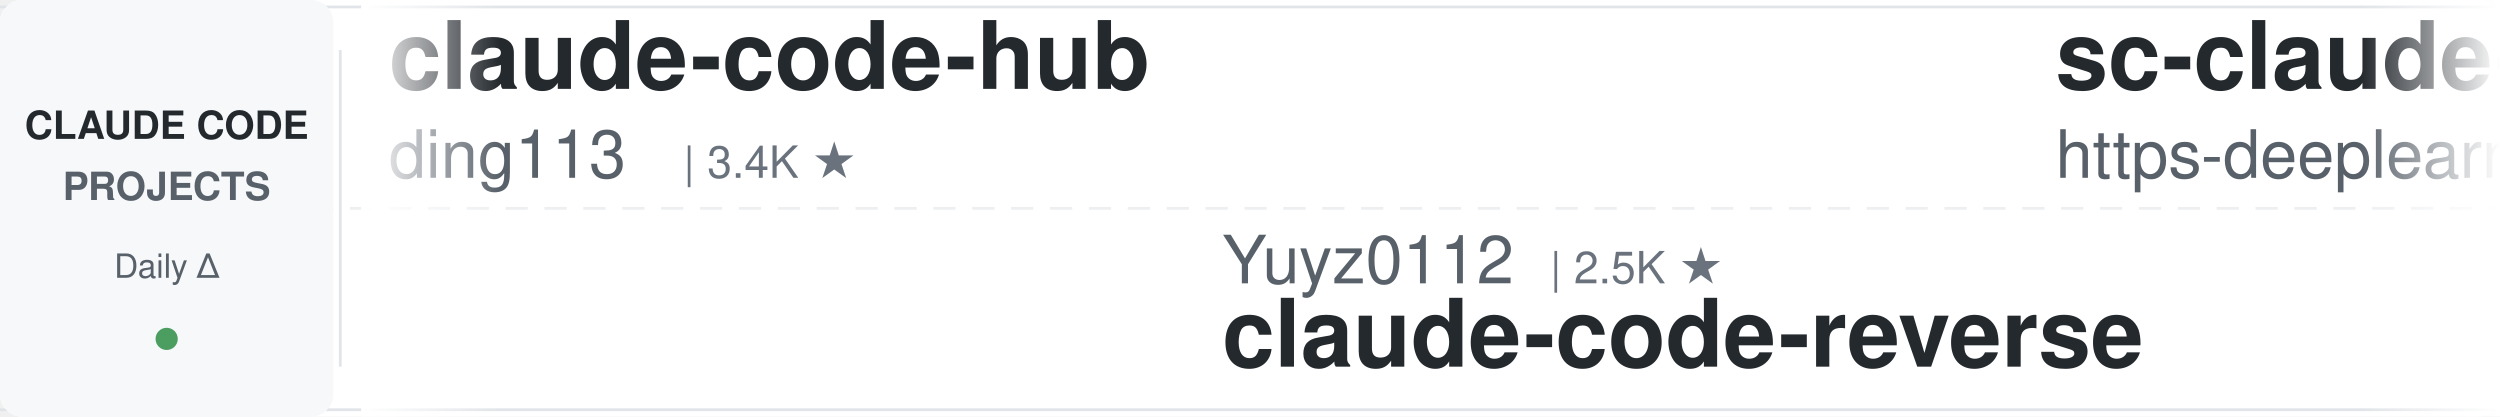
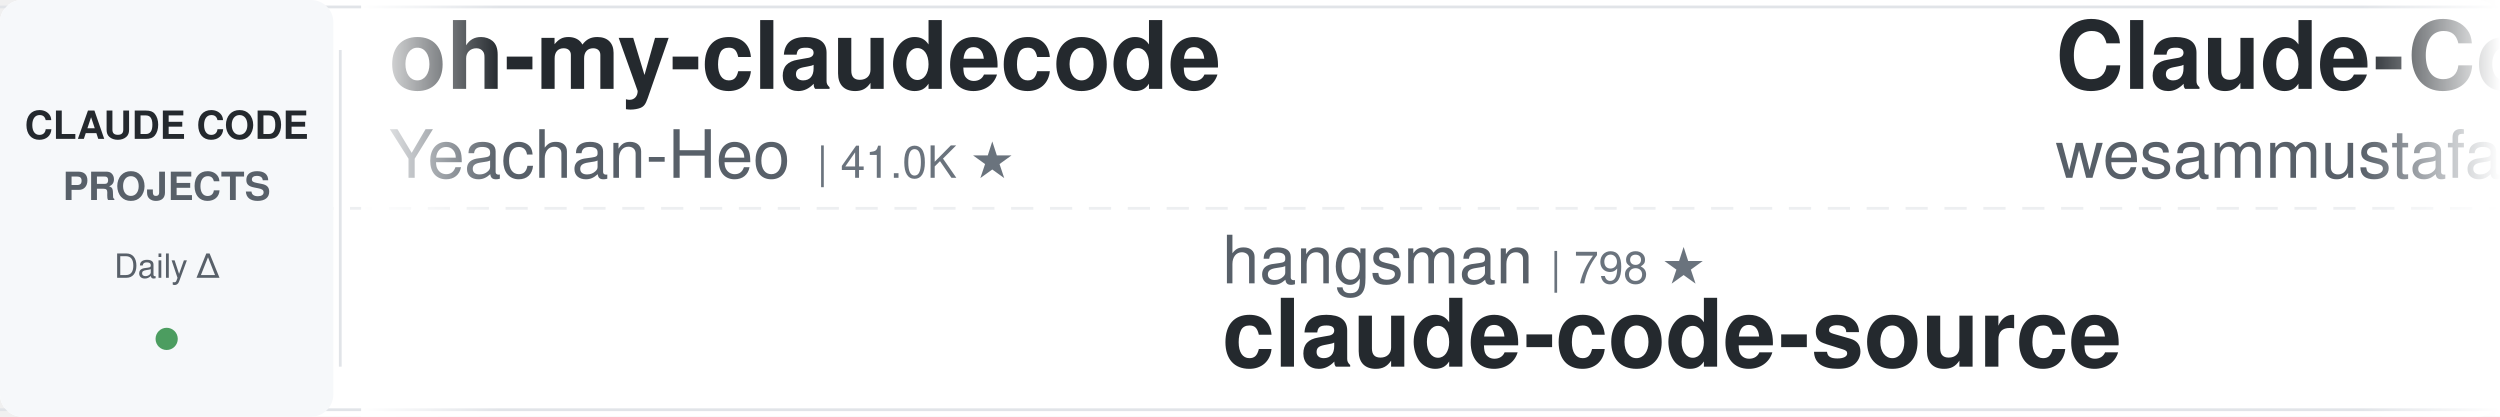
<svg xmlns="http://www.w3.org/2000/svg" width="900" height="150">
  <defs>
    <linearGradient id="leftFade" x1="0%" y1="0%" x2="100%" y2="0%">
      <stop offset="0%" style="stop-color:#ffffff;stop-opacity:1" />
      <stop offset="100%" style="stop-color:#ffffff;stop-opacity:0" />
    </linearGradient>
    <linearGradient id="rightFade" x1="0%" y1="0%" x2="100%" y2="0%">
      <stop offset="0%" style="stop-color:#ffffff;stop-opacity:0" />
      <stop offset="100%" style="stop-color:#ffffff;stop-opacity:1" />
    </linearGradient>
  </defs>
  <rect width="900" height="150" fill="#ffffff" rx="8" />
  <rect x="0" y="2" width="900" height="1" fill="#e1e4e8" />
  <rect x="0" y="147" width="900" height="1" fill="#e1e4e8" />
  <line x1="0" y1="75" x2="900" y2="75" stroke="#e1e4e8" stroke-width="1" stroke-dasharray="8 6" opacity="0.6" />
  <rect x="0" y="0" width="120" height="150" fill="#f6f8fa" rx="8" />
  <text x="60" y="50" font-family="-apple-system, BlinkMacSystemFont, 'Segoe UI', Helvetica, Arial, sans-serif" font-size="14" font-weight="600" fill="#24292e" text-anchor="middle">CLAUDE CODE</text>
  <text x="60" y="72" font-family="-apple-system, BlinkMacSystemFont, 'Segoe UI', Helvetica, Arial, sans-serif" font-size="14" font-weight="600" fill="#586069" text-anchor="middle">PROJECTS</text>
  <text x="60" y="100" font-family="-apple-system, BlinkMacSystemFont, 'Segoe UI', Helvetica, Arial, sans-serif" font-size="12" font-weight="500" fill="#586069" text-anchor="middle">Daily Δ</text>
  <circle cx="60" cy="122" r="4" fill="#22863a" opacity="0.8" />
  <rect x="122" y="18" width="1" height="114" fill="#e1e4e8" />
  <clipPath id="tickerClip">
    <rect x="130" y="0" width="770" height="150" />
  </clipPath>
  <g clip-path="url(#tickerClip)">
    <g id="tickerItems">
      <animateTransform attributeName="transform" attributeType="XML" type="translate" from="0 0" to="-3000 0" dur="54s" repeatCount="indefinite" />
      <g transform="translate(0, 0)">
-         <text x="140" y="32" font-family="-apple-system, BlinkMacSystemFont, 'Segoe UI', Helvetica, Arial, sans-serif" font-size="34" font-weight="600" fill="#24292e">claude-code-hub</text>
-         <text x="140" y="64" font-family="-apple-system, BlinkMacSystemFont, 'Segoe UI', Helvetica, Arial, sans-serif" font-size="24" font-weight="400" fill="#586069">ding113</text>
-         <text x="246" y="64" font-family="-apple-system, BlinkMacSystemFont, 'Segoe UI', Helvetica, Arial, sans-serif" font-size="16" font-weight="500" fill="#6a737d">| 3.4K ★</text>
+         <text x="140" y="32" font-family="-apple-system, BlinkMacSystemFont, 'Segoe UI', Helvetica, Arial, sans-serif" font-size="34" font-weight="600" fill="#24292e">oh-my-claudecode</text>
+         <text x="140" y="64" font-family="-apple-system, BlinkMacSystemFont, 'Segoe UI', Helvetica, Arial, sans-serif" font-size="24" font-weight="400" fill="#586069">Yeachan-Heo</text>
+         <text x="294" y="64" font-family="-apple-system, BlinkMacSystemFont, 'Segoe UI', Helvetica, Arial, sans-serif" font-size="16" font-weight="500" fill="#6a737d">| 41.0K ★</text>
      </g>
      <g transform="translate(300, 0)">
-         <text x="140" y="102" font-family="-apple-system, BlinkMacSystemFont, 'Segoe UI', Helvetica, Arial, sans-serif" font-size="24" font-weight="400" fill="#586069">Yuyz0112</text>
-         <text x="258" y="102" font-family="-apple-system, BlinkMacSystemFont, 'Segoe UI', Helvetica, Arial, sans-serif" font-size="16" font-weight="500" fill="#6a737d">| 2.5K ★</text>
-         <text x="140" y="132" font-family="-apple-system, BlinkMacSystemFont, 'Segoe UI', Helvetica, Arial, sans-serif" font-size="34" font-weight="600" fill="#24292e">claude-code-reverse</text>
+         <text x="140" y="102" font-family="-apple-system, BlinkMacSystemFont, 'Segoe UI', Helvetica, Arial, sans-serif" font-size="24" font-weight="400" fill="#586069">hangsman</text>
+         <text x="258" y="102" font-family="-apple-system, BlinkMacSystemFont, 'Segoe UI', Helvetica, Arial, sans-serif" font-size="16" font-weight="500" fill="#6a737d">| 798 ★</text>
+         <text x="140" y="132" font-family="-apple-system, BlinkMacSystemFont, 'Segoe UI', Helvetica, Arial, sans-serif" font-size="34" font-weight="600" fill="#24292e">claude-code-source</text>
      </g>
      <g transform="translate(600, 0)">
-         <text x="140" y="32" font-family="-apple-system, BlinkMacSystemFont, 'Segoe UI', Helvetica, Arial, sans-serif" font-size="34" font-weight="600" fill="#24292e">sc-claude-code-files</text>
-         <text x="140" y="64" font-family="-apple-system, BlinkMacSystemFont, 'Segoe UI', Helvetica, Arial, sans-serif" font-size="24" font-weight="400" fill="#586069">https-deeplearning-ai</text>
-         <text x="414" y="64" font-family="-apple-system, BlinkMacSystemFont, 'Segoe UI', Helvetica, Arial, sans-serif" font-size="16" font-weight="500" fill="#6a737d">| 566 ★</text>
+         <text x="140" y="32" font-family="-apple-system, BlinkMacSystemFont, 'Segoe UI', Helvetica, Arial, sans-serif" font-size="34" font-weight="600" fill="#24292e">Claude-Code-Quest</text>
+         <text x="140" y="64" font-family="-apple-system, BlinkMacSystemFont, 'Segoe UI', Helvetica, Arial, sans-serif" font-size="24" font-weight="400" fill="#586069">wesammustafa</text>
+         <text x="306" y="64" font-family="-apple-system, BlinkMacSystemFont, 'Segoe UI', Helvetica, Arial, sans-serif" font-size="16" font-weight="500" fill="#6a737d">| 3.7K ★</text>
      </g>
      <g transform="translate(900, 0)">
-         <text x="140" y="102" font-family="-apple-system, BlinkMacSystemFont, 'Segoe UI', Helvetica, Arial, sans-serif" font-size="24" font-weight="400" fill="#586069">lorryjovens-hub</text>
-         <text x="342" y="102" font-family="-apple-system, BlinkMacSystemFont, 'Segoe UI', Helvetica, Arial, sans-serif" font-size="16" font-weight="500" fill="#6a737d">| 1.7K ★</text>
-         <text x="140" y="132" font-family="-apple-system, BlinkMacSystemFont, 'Segoe UI', Helvetica, Arial, sans-serif" font-size="34" font-weight="600" fill="#24292e">claude-code-rust</text>
+         <text x="140" y="102" font-family="-apple-system, BlinkMacSystemFont, 'Segoe UI', Helvetica, Arial, sans-serif" font-size="24" font-weight="400" fill="#586069">overwirehq</text>
+         <text x="282" y="102" font-family="-apple-system, BlinkMacSystemFont, 'Segoe UI', Helvetica, Arial, sans-serif" font-size="16" font-weight="500" fill="#6a737d">| 2.8K ★</text>
+         <text x="140" y="132" font-family="-apple-system, BlinkMacSystemFont, 'Segoe UI', Helvetica, Arial, sans-serif" font-size="34" font-weight="600" fill="#24292e">claude-code-telegram</text>
      </g>
      <g transform="translate(1200, 0)">
-         <text x="140" y="32" font-family="-apple-system, BlinkMacSystemFont, 'Segoe UI', Helvetica, Arial, sans-serif" font-size="34" font-weight="600" fill="#24292e">claude-code-skills</text>
-         <text x="140" y="64" font-family="-apple-system, BlinkMacSystemFont, 'Segoe UI', Helvetica, Arial, sans-serif" font-size="24" font-weight="400" fill="#586069">daymade</text>
-         <text x="246" y="64" font-family="-apple-system, BlinkMacSystemFont, 'Segoe UI', Helvetica, Arial, sans-serif" font-size="16" font-weight="500" fill="#6a737d">| 1.5K ★</text>
+         <text x="140" y="32" font-family="-apple-system, BlinkMacSystemFont, 'Segoe UI', Helvetica, Arial, sans-serif" font-size="34" font-weight="600" fill="#24292e">my-claude-code-setup</text>
+         <text x="140" y="64" font-family="-apple-system, BlinkMacSystemFont, 'Segoe UI', Helvetica, Arial, sans-serif" font-size="24" font-weight="400" fill="#586069">centminmod</text>
+         <text x="282" y="64" font-family="-apple-system, BlinkMacSystemFont, 'Segoe UI', Helvetica, Arial, sans-serif" font-size="16" font-weight="500" fill="#6a737d">| 2.7K ★</text>
      </g>
      <g transform="translate(1500, 0)">
-         <text x="140" y="102" font-family="-apple-system, BlinkMacSystemFont, 'Segoe UI', Helvetica, Arial, sans-serif" font-size="24" font-weight="400" fill="#586069">mrpaidsocial</text>
-         <text x="306" y="102" font-family="-apple-system, BlinkMacSystemFont, 'Segoe UI', Helvetica, Arial, sans-serif" font-size="16" font-weight="500" fill="#6a737d">| 1.7K ★</text>
-         <text x="140" y="132" font-family="-apple-system, BlinkMacSystemFont, 'Segoe UI', Helvetica, Arial, sans-serif" font-size="34" font-weight="600" fill="#24292e">arcads-claude-code-mrpai...</text>
+         <text x="140" y="102" font-family="-apple-system, BlinkMacSystemFont, 'Segoe UI', Helvetica, Arial, sans-serif" font-size="24" font-weight="400" fill="#586069">feiskyer</text>
+         <text x="258" y="102" font-family="-apple-system, BlinkMacSystemFont, 'Segoe UI', Helvetica, Arial, sans-serif" font-size="16" font-weight="500" fill="#6a737d">| 1.7K ★</text>
+         <text x="140" y="132" font-family="-apple-system, BlinkMacSystemFont, 'Segoe UI', Helvetica, Arial, sans-serif" font-size="34" font-weight="600" fill="#24292e">claude-code-settings</text>
      </g>
      <g transform="translate(1800, 0)">
-         <text x="140" y="32" font-family="-apple-system, BlinkMacSystemFont, 'Segoe UI', Helvetica, Arial, sans-serif" font-size="34" font-weight="600" fill="#24292e">claude-code-best-practic...</text>
-         <text x="140" y="64" font-family="-apple-system, BlinkMacSystemFont, 'Segoe UI', Helvetica, Arial, sans-serif" font-size="24" font-weight="400" fill="#586069">shanraisshan</text>
-         <text x="306" y="64" font-family="-apple-system, BlinkMacSystemFont, 'Segoe UI', Helvetica, Arial, sans-serif" font-size="16" font-weight="500" fill="#6a737d">| 69.2K ★</text>
+         <text x="140" y="32" font-family="-apple-system, BlinkMacSystemFont, 'Segoe UI', Helvetica, Arial, sans-serif" font-size="34" font-weight="600" fill="#24292e">free-claude-code</text>
+         <text x="140" y="64" font-family="-apple-system, BlinkMacSystemFont, 'Segoe UI', Helvetica, Arial, sans-serif" font-size="24" font-weight="400" fill="#586069">Alishahryar1</text>
+         <text x="306" y="64" font-family="-apple-system, BlinkMacSystemFont, 'Segoe UI', Helvetica, Arial, sans-serif" font-size="16" font-weight="500" fill="#6a737d">| 72.0K ★</text>
      </g>
      <g transform="translate(2100, 0)">
-         <text x="140" y="102" font-family="-apple-system, BlinkMacSystemFont, 'Segoe UI', Helvetica, Arial, sans-serif" font-size="24" font-weight="400" fill="#586069">huangjia2019</text>
-         <text x="306" y="102" font-family="-apple-system, BlinkMacSystemFont, 'Segoe UI', Helvetica, Arial, sans-serif" font-size="16" font-weight="500" fill="#6a737d">| 1.2K ★</text>
-         <text x="140" y="132" font-family="-apple-system, BlinkMacSystemFont, 'Segoe UI', Helvetica, Arial, sans-serif" font-size="34" font-weight="600" fill="#24292e">claude-code-engineering</text>
+         <text x="140" y="102" font-family="-apple-system, BlinkMacSystemFont, 'Segoe UI', Helvetica, Arial, sans-serif" font-size="24" font-weight="400" fill="#586069">lintsinghua</text>
+         <text x="294" y="102" font-family="-apple-system, BlinkMacSystemFont, 'Segoe UI', Helvetica, Arial, sans-serif" font-size="16" font-weight="500" fill="#6a737d">| 4.4K ★</text>
+         <text x="140" y="132" font-family="-apple-system, BlinkMacSystemFont, 'Segoe UI', Helvetica, Arial, sans-serif" font-size="34" font-weight="600" fill="#24292e">claude-code-book</text>
      </g>
      <g transform="translate(2400, 0)">
-         <text x="140" y="32" font-family="-apple-system, BlinkMacSystemFont, 'Segoe UI', Helvetica, Arial, sans-serif" font-size="34" font-weight="600" fill="#24292e">everything-claude-code</text>
-         <text x="140" y="64" font-family="-apple-system, BlinkMacSystemFont, 'Segoe UI', Helvetica, Arial, sans-serif" font-size="24" font-weight="400" fill="#586069">WorldFlowAI</text>
-         <text x="294" y="64" font-family="-apple-system, BlinkMacSystemFont, 'Segoe UI', Helvetica, Arial, sans-serif" font-size="16" font-weight="500" fill="#6a737d">| 6.7K ★</text>
+         <text x="140" y="32" font-family="-apple-system, BlinkMacSystemFont, 'Segoe UI', Helvetica, Arial, sans-serif" font-size="34" font-weight="600" fill="#24292e">awesome-claude-code</text>
+         <text x="140" y="64" font-family="-apple-system, BlinkMacSystemFont, 'Segoe UI', Helvetica, Arial, sans-serif" font-size="24" font-weight="400" fill="#586069">jqueryscript</text>
+         <text x="306" y="64" font-family="-apple-system, BlinkMacSystemFont, 'Segoe UI', Helvetica, Arial, sans-serif" font-size="16" font-weight="500" fill="#6a737d">| 554 ★</text>
      </g>
      <g transform="translate(2700, 0)">
-         <text x="140" y="102" font-family="-apple-system, BlinkMacSystemFont, 'Segoe UI', Helvetica, Arial, sans-serif" font-size="24" font-weight="400" fill="#586069">alejandrobalderas</text>
-         <text x="366" y="102" font-family="-apple-system, BlinkMacSystemFont, 'Segoe UI', Helvetica, Arial, sans-serif" font-size="16" font-weight="500" fill="#6a737d">| 3.0K ★</text>
-         <text x="140" y="132" font-family="-apple-system, BlinkMacSystemFont, 'Segoe UI', Helvetica, Arial, sans-serif" font-size="34" font-weight="600" fill="#24292e">claude-code-from-source</text>
+         <text x="140" y="102" font-family="-apple-system, BlinkMacSystemFont, 'Segoe UI', Helvetica, Arial, sans-serif" font-size="24" font-weight="400" fill="#586069">AICoderTudou</text>
+         <text x="306" y="102" font-family="-apple-system, BlinkMacSystemFont, 'Segoe UI', Helvetica, Arial, sans-serif" font-size="16" font-weight="500" fill="#6a737d">| 494 ★</text>
+         <text x="140" y="132" font-family="-apple-system, BlinkMacSystemFont, 'Segoe UI', Helvetica, Arial, sans-serif" font-size="34" font-weight="600" fill="#24292e">claude-code-tudou</text>
      </g>
      <g transform="translate(3000, 0)">
-         <text x="140" y="32" font-family="-apple-system, BlinkMacSystemFont, 'Segoe UI', Helvetica, Arial, sans-serif" font-size="34" font-weight="600" fill="#24292e">claude-code-hub</text>
-         <text x="140" y="64" font-family="-apple-system, BlinkMacSystemFont, 'Segoe UI', Helvetica, Arial, sans-serif" font-size="24" font-weight="400" fill="#586069">ding113</text>
-         <text x="246" y="64" font-family="-apple-system, BlinkMacSystemFont, 'Segoe UI', Helvetica, Arial, sans-serif" font-size="16" font-weight="500" fill="#6a737d">| 3.4K ★</text>
+         <text x="140" y="32" font-family="-apple-system, BlinkMacSystemFont, 'Segoe UI', Helvetica, Arial, sans-serif" font-size="34" font-weight="600" fill="#24292e">oh-my-claudecode</text>
+         <text x="140" y="64" font-family="-apple-system, BlinkMacSystemFont, 'Segoe UI', Helvetica, Arial, sans-serif" font-size="24" font-weight="400" fill="#586069">Yeachan-Heo</text>
+         <text x="294" y="64" font-family="-apple-system, BlinkMacSystemFont, 'Segoe UI', Helvetica, Arial, sans-serif" font-size="16" font-weight="500" fill="#6a737d">| 41.0K ★</text>
      </g>
      <g transform="translate(3300, 0)">
-         <text x="140" y="102" font-family="-apple-system, BlinkMacSystemFont, 'Segoe UI', Helvetica, Arial, sans-serif" font-size="24" font-weight="400" fill="#586069">Yuyz0112</text>
-         <text x="258" y="102" font-family="-apple-system, BlinkMacSystemFont, 'Segoe UI', Helvetica, Arial, sans-serif" font-size="16" font-weight="500" fill="#6a737d">| 2.5K ★</text>
-         <text x="140" y="132" font-family="-apple-system, BlinkMacSystemFont, 'Segoe UI', Helvetica, Arial, sans-serif" font-size="34" font-weight="600" fill="#24292e">claude-code-reverse</text>
+         <text x="140" y="102" font-family="-apple-system, BlinkMacSystemFont, 'Segoe UI', Helvetica, Arial, sans-serif" font-size="24" font-weight="400" fill="#586069">hangsman</text>
+         <text x="258" y="102" font-family="-apple-system, BlinkMacSystemFont, 'Segoe UI', Helvetica, Arial, sans-serif" font-size="16" font-weight="500" fill="#6a737d">| 798 ★</text>
+         <text x="140" y="132" font-family="-apple-system, BlinkMacSystemFont, 'Segoe UI', Helvetica, Arial, sans-serif" font-size="34" font-weight="600" fill="#24292e">claude-code-source</text>
      </g>
      <g transform="translate(3600, 0)">
-         <text x="140" y="32" font-family="-apple-system, BlinkMacSystemFont, 'Segoe UI', Helvetica, Arial, sans-serif" font-size="34" font-weight="600" fill="#24292e">sc-claude-code-files</text>
-         <text x="140" y="64" font-family="-apple-system, BlinkMacSystemFont, 'Segoe UI', Helvetica, Arial, sans-serif" font-size="24" font-weight="400" fill="#586069">https-deeplearning-ai</text>
-         <text x="414" y="64" font-family="-apple-system, BlinkMacSystemFont, 'Segoe UI', Helvetica, Arial, sans-serif" font-size="16" font-weight="500" fill="#6a737d">| 566 ★</text>
+         <text x="140" y="32" font-family="-apple-system, BlinkMacSystemFont, 'Segoe UI', Helvetica, Arial, sans-serif" font-size="34" font-weight="600" fill="#24292e">Claude-Code-Quest</text>
+         <text x="140" y="64" font-family="-apple-system, BlinkMacSystemFont, 'Segoe UI', Helvetica, Arial, sans-serif" font-size="24" font-weight="400" fill="#586069">wesammustafa</text>
+         <text x="306" y="64" font-family="-apple-system, BlinkMacSystemFont, 'Segoe UI', Helvetica, Arial, sans-serif" font-size="16" font-weight="500" fill="#6a737d">| 3.7K ★</text>
      </g>
      <g transform="translate(3900, 0)">
-         <text x="140" y="102" font-family="-apple-system, BlinkMacSystemFont, 'Segoe UI', Helvetica, Arial, sans-serif" font-size="24" font-weight="400" fill="#586069">lorryjovens-hub</text>
-         <text x="342" y="102" font-family="-apple-system, BlinkMacSystemFont, 'Segoe UI', Helvetica, Arial, sans-serif" font-size="16" font-weight="500" fill="#6a737d">| 1.7K ★</text>
-         <text x="140" y="132" font-family="-apple-system, BlinkMacSystemFont, 'Segoe UI', Helvetica, Arial, sans-serif" font-size="34" font-weight="600" fill="#24292e">claude-code-rust</text>
+         <text x="140" y="102" font-family="-apple-system, BlinkMacSystemFont, 'Segoe UI', Helvetica, Arial, sans-serif" font-size="24" font-weight="400" fill="#586069">overwirehq</text>
+         <text x="282" y="102" font-family="-apple-system, BlinkMacSystemFont, 'Segoe UI', Helvetica, Arial, sans-serif" font-size="16" font-weight="500" fill="#6a737d">| 2.8K ★</text>
+         <text x="140" y="132" font-family="-apple-system, BlinkMacSystemFont, 'Segoe UI', Helvetica, Arial, sans-serif" font-size="34" font-weight="600" fill="#24292e">claude-code-telegram</text>
      </g>
    </g>
  </g>
  <rect x="130" y="0" width="50" height="150" fill="url(#leftFade)" />
  <rect x="850" y="0" width="50" height="150" fill="url(#rightFade)" />
</svg>
